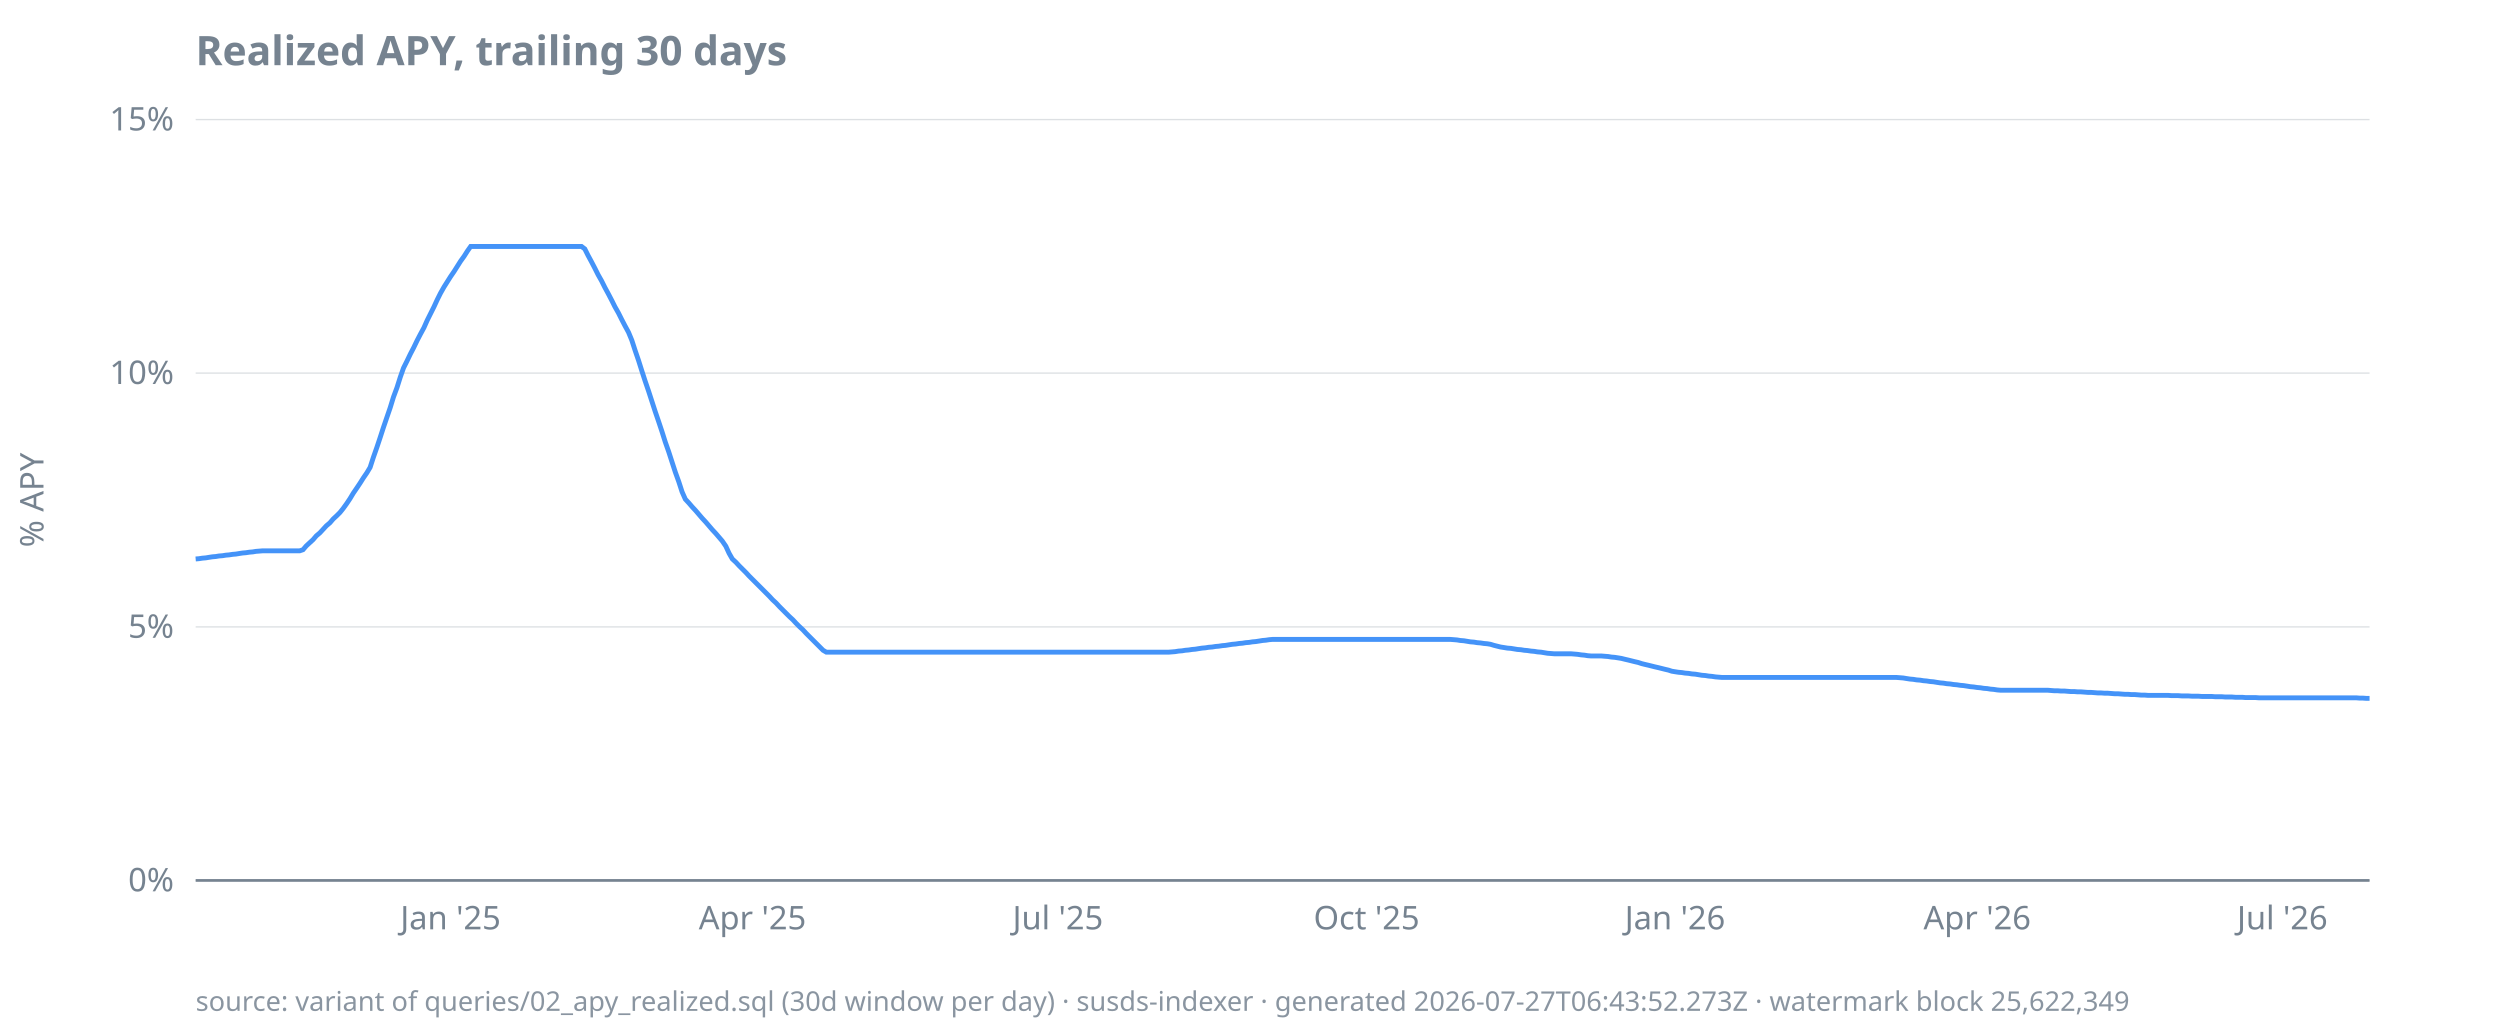
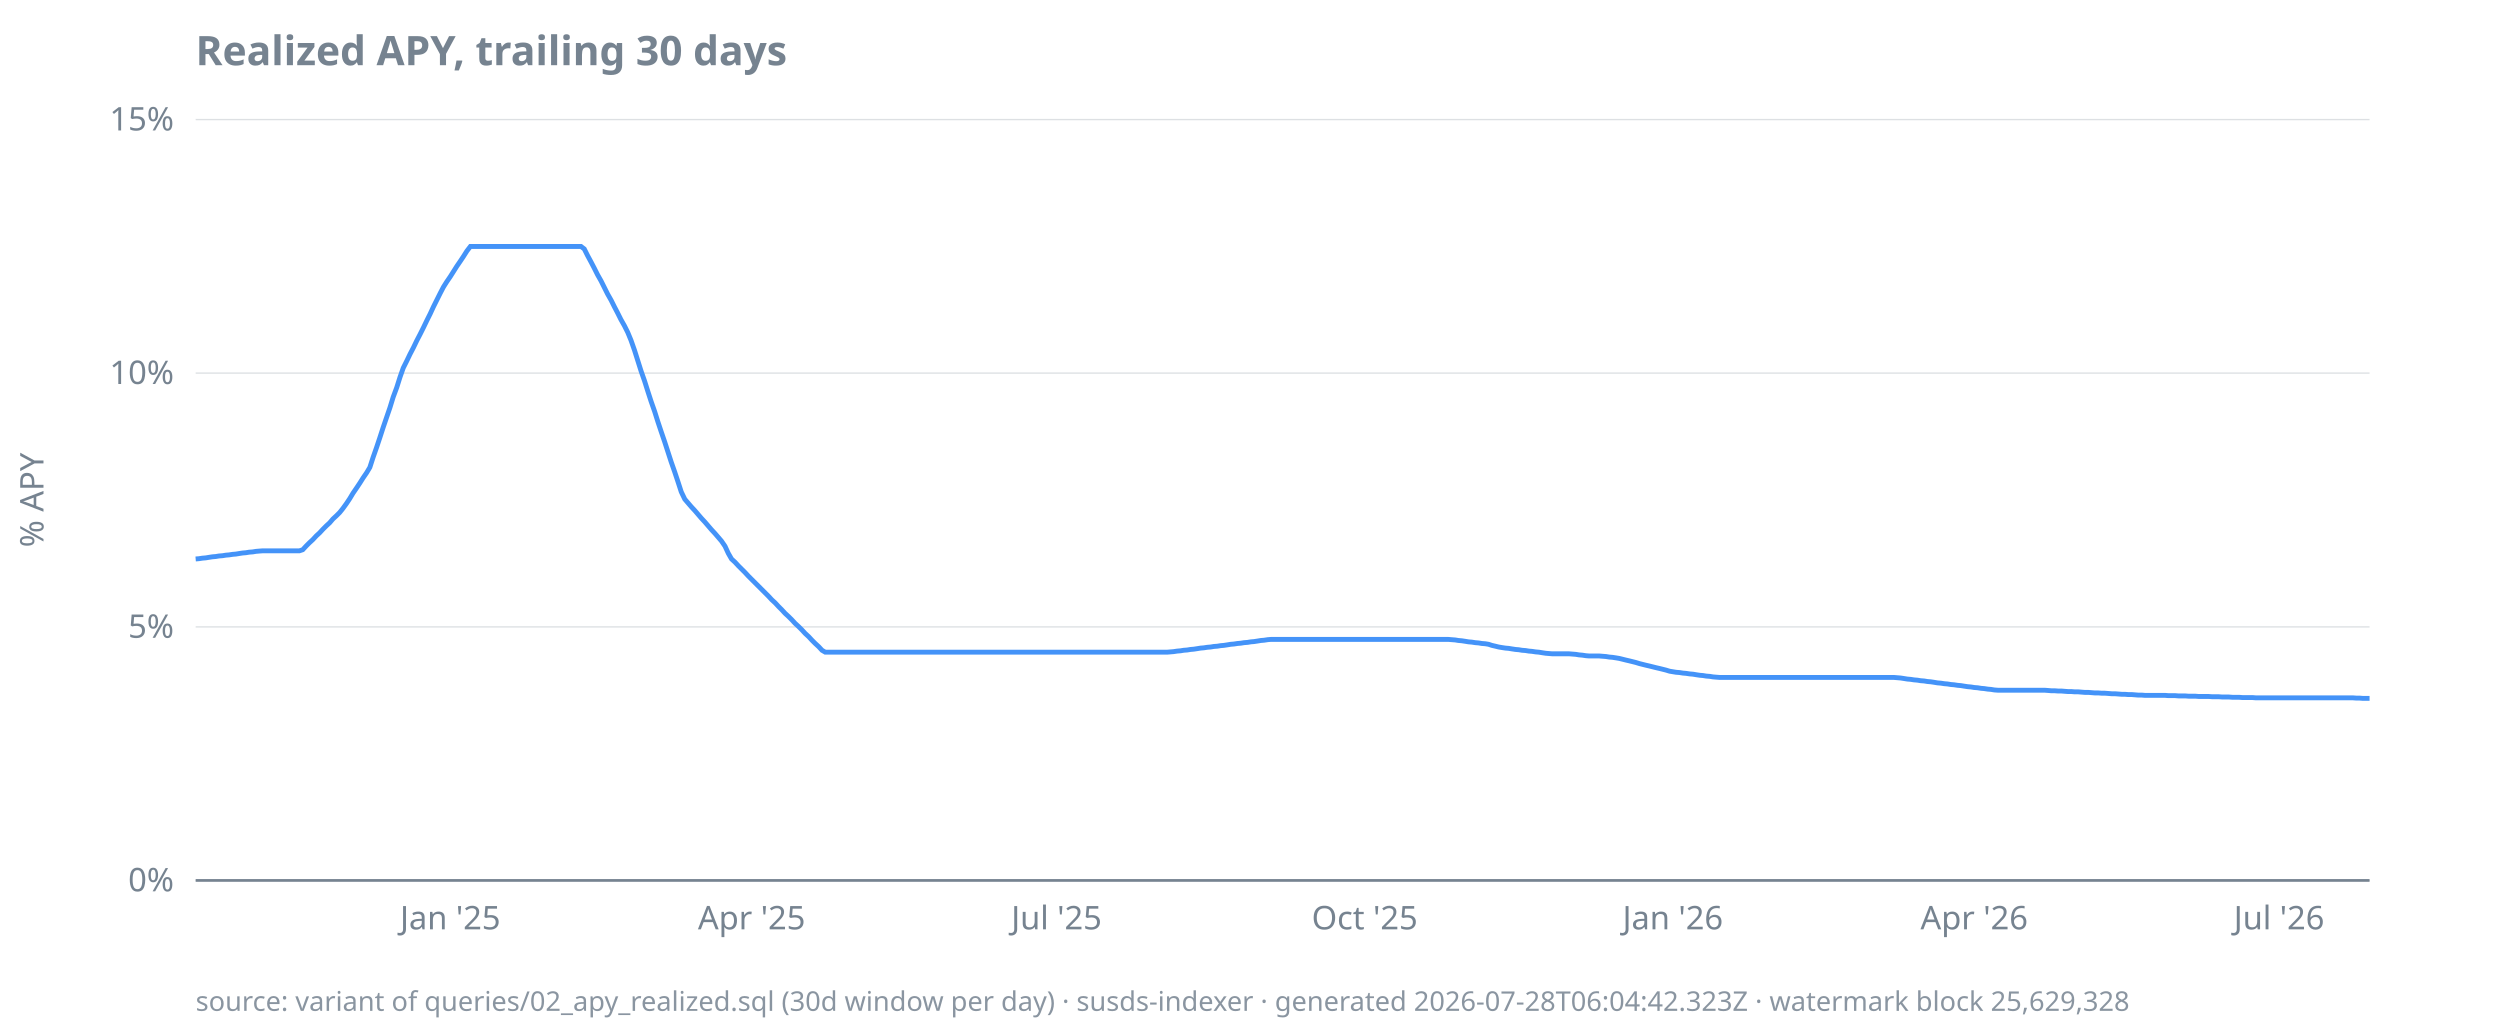
<svg xmlns="http://www.w3.org/2000/svg" width="920" height="380" viewBox="0 0 920 380">
  <style>
  text { font-family: ui-sans-serif, system-ui, sans-serif; font-size: 12px; fill: #768390; }
  .title { font-size: 15px; font-weight: 600; fill: #768390; }
  .footer { font-size: 10px; fill: #768390; opacity: 0.85; }
  .axis { stroke: #768390; stroke-width: 1; }
  .grid { stroke: #768390; stroke-width: 0.5; opacity: 0.25; }
  .line { stroke: #4493f8; stroke-width: 1.8; fill: none; }
  .pos { fill: #3fb950; }
  .neg { fill: #f85149; }
  @media (prefers-color-scheme: dark) {
    text, .title, .footer { fill: #9198a1; }
  }
</style>
  <text class="title" x="72" y="24">Realized APY, trailing 30 days</text>
  <text transform="rotate(-90)" x="-184" y="16" text-anchor="middle">% APY</text>
  <line class="grid" x1="72" x2="872" y1="324.0" y2="324.0" />
  <line class="grid" x1="72" x2="872" y1="230.7" y2="230.7" />
  <line class="grid" x1="72" x2="872" y1="137.3" y2="137.3" />
  <line class="grid" x1="72" x2="872" y1="44.0" y2="44.0" />
  <line class="axis" x1="72" x2="872" y1="324.0" y2="324.0" />
  <text x="64" y="328.0" text-anchor="end">0%</text>
  <text x="64" y="234.7" text-anchor="end">5%</text>
  <text x="64" y="141.3" text-anchor="end">10%</text>
  <text x="64" y="48.0" text-anchor="end">15%</text>
-   <text x="165.8" y="342" text-anchor="middle">Jan '25</text>
-   <text x="276.9" y="342" text-anchor="middle">Apr '25</text>
-   <text x="389.3" y="342" text-anchor="middle">Jul '25</text>
-   <text x="502.9" y="342" text-anchor="middle">Oct '25</text>
-   <text x="616.4" y="342" text-anchor="middle">Jan '26</text>
-   <text x="727.6" y="342" text-anchor="middle">Apr '26</text>
-   <text x="839.9" y="342" text-anchor="middle">Jul '26</text>
-   <path class="line" d="M72.0,205.7L73.2,205.6L74.5,205.4L75.7,205.3L76.9,205.1L78.2,204.9L79.4,204.8L80.6,204.6L81.9,204.5L83.1,204.3L84.3,204.2L85.6,204.0L86.8,203.9L88.0,203.7L89.3,203.5L90.5,203.4L91.8,203.2L93.0,203.1L94.2,202.9L95.5,202.8L96.7,202.7L97.9,202.7L99.2,202.7L100.4,202.7L101.6,202.7L102.9,202.7L104.1,202.7L105.3,202.7L106.6,202.7L107.8,202.7L109.0,202.7L110.3,202.7L111.5,202.3L112.7,200.9L114.0,199.7L115.2,198.6L116.4,197.2L117.7,196.1L118.9,194.8L120.1,193.5L121.4,192.4L122.6,191.0L123.9,189.8L125.1,188.6L126.3,187.1L127.6,185.3L128.8,183.5L130.0,181.5L131.3,179.6L132.5,177.8L133.7,175.9L135.0,174.0L136.2,172.0L137.4,168.3L138.7,164.6L139.9,161.0L141.1,157.3L142.4,153.5L143.6,150.0L144.8,146.1L146.1,142.6L147.3,138.8L148.5,135.4L149.8,132.8L151.0,130.3L152.2,128.0L153.5,125.3L154.7,123.0L156.0,120.6L157.2,117.9L158.4,115.5L159.7,112.9L160.9,110.3L162.1,107.9L163.4,105.6L164.6,103.7L165.8,101.8L167.1,99.9L168.3,98.0L169.5,96.1L170.8,94.3L172.0,92.4L173.2,90.7L174.5,90.7L175.7,90.7L176.9,90.7L178.2,90.7L179.4,90.7L180.6,90.7L181.9,90.7L183.1,90.7L184.3,90.7L185.6,90.7L186.8,90.7L188.0,90.7L189.3,90.7L190.5,90.7L191.8,90.7L193.0,90.7L194.2,90.7L195.5,90.7L196.7,90.7L197.9,90.7L199.2,90.7L200.4,90.7L201.6,90.7L202.9,90.7L204.1,90.7L205.3,90.7L206.6,90.7L207.8,90.7L209.0,90.7L210.3,90.7L211.5,90.7L212.7,90.7L214.0,90.7L215.2,91.6L216.4,94.0L217.7,96.4L218.9,98.7L220.1,101.1L221.4,103.4L222.6,105.8L223.9,108.2L225.1,110.5L226.3,112.9L227.6,115.2L228.8,117.6L230.0,119.9L231.3,122.3L232.5,125.2L233.7,128.9L235.0,132.7L236.2,136.5L237.4,140.2L238.7,144.0L239.9,147.7L241.1,151.4L242.4,155.2L243.6,158.8L244.8,162.6L246.1,166.3L247.3,170.0L248.5,173.7L249.8,177.3L251.0,181.0L252.2,183.7L253.5,185.1L254.7,186.5L256.0,187.9L257.2,189.3L258.4,190.7L259.7,192.1L260.9,193.5L262.1,194.9L263.4,196.3L264.6,197.7L265.8,199.1L267.1,201.0L268.3,203.6L269.5,205.7L270.8,206.9L272.0,208.2L273.2,209.4L274.5,210.7L275.7,212.0L276.9,213.2L278.2,214.5L279.4,215.7L280.6,216.9L281.9,218.2L283.1,219.4L284.3,220.7L285.6,221.9L286.8,223.2L288.0,224.4L289.3,225.7L290.5,226.9L291.8,228.1L293.0,229.4L294.2,230.6L295.5,231.8L296.7,233.1L297.9,234.3L299.2,235.6L300.4,236.8L301.6,238.0L302.9,239.3L304.1,240.0L305.3,240.0L306.6,240.0L307.8,240.0L309.0,240.0L310.3,240.0L311.5,240.0L312.7,240.0L314.0,240.0L315.2,240.0L316.4,240.0L317.7,240.0L318.9,240.0L320.1,240.0L321.4,240.0L322.6,240.0L323.9,240.0L325.1,240.0L326.3,240.0L327.6,240.0L328.8,240.0L330.0,240.0L331.3,240.0L332.5,240.0L333.7,240.0L335.0,240.0L336.2,240.0L337.4,240.0L338.7,240.0L339.9,240.0L341.1,240.0L342.4,240.0L343.6,240.0L344.8,240.0L346.1,240.0L347.3,240.0L348.5,240.0L349.8,240.0L351.0,240.0L352.2,240.0L353.5,240.0L354.7,240.0L356.0,240.0L357.2,240.0L358.4,240.0L359.7,240.0L360.9,240.0L362.1,240.0L363.4,240.0L364.6,240.0L365.8,240.0L367.1,240.0L368.3,240.0L369.5,240.0L370.8,240.0L372.0,240.0L373.2,240.0L374.5,240.0L375.7,240.0L376.9,240.0L378.2,240.0L379.4,240.0L380.6,240.0L381.9,240.0L383.1,240.0L384.3,240.0L385.6,240.0L386.8,240.0L388.0,240.0L389.3,240.0L390.5,240.0L391.8,240.0L393.0,240.0L394.2,240.0L395.5,240.0L396.7,240.0L397.9,240.0L399.2,240.0L400.4,240.0L401.6,240.0L402.9,240.0L404.1,240.0L405.3,240.0L406.6,240.0L407.8,240.0L409.0,240.0L410.3,240.0L411.5,240.0L412.7,240.0L414.0,240.0L415.2,240.0L416.4,240.0L417.7,240.0L418.9,240.0L420.1,240.0L421.4,240.0L422.6,240.0L423.9,240.0L425.1,240.0L426.3,240.0L427.6,240.0L428.8,240.0L430.0,240.0L431.3,239.9L432.5,239.8L433.7,239.6L435.0,239.5L436.2,239.3L437.4,239.2L438.7,239.0L439.9,238.9L441.1,238.7L442.4,238.5L443.6,238.4L444.8,238.2L446.1,238.1L447.3,237.9L448.5,237.8L449.8,237.6L451.0,237.5L452.2,237.3L453.5,237.1L454.7,237.0L456.0,236.8L457.2,236.7L458.4,236.5L459.7,236.4L460.9,236.2L462.1,236.1L463.4,235.9L464.6,235.7L465.8,235.6L467.1,235.4L468.3,235.3L469.5,235.3L470.8,235.3L472.0,235.3L473.2,235.3L474.5,235.3L475.7,235.3L476.9,235.3L478.2,235.3L479.4,235.3L480.6,235.3L481.9,235.3L483.1,235.3L484.3,235.3L485.6,235.3L486.8,235.3L488.0,235.3L489.3,235.3L490.5,235.3L491.8,235.3L493.0,235.3L494.2,235.3L495.5,235.3L496.7,235.3L497.9,235.3L499.2,235.3L500.4,235.3L501.6,235.3L502.9,235.3L504.1,235.3L505.3,235.3L506.6,235.3L507.8,235.3L509.0,235.3L510.3,235.3L511.5,235.3L512.7,235.3L514.0,235.3L515.2,235.3L516.4,235.3L517.7,235.3L518.9,235.3L520.1,235.3L521.4,235.3L522.6,235.3L523.9,235.3L525.1,235.3L526.3,235.3L527.6,235.3L528.8,235.3L530.0,235.3L531.3,235.3L532.5,235.3L533.7,235.3L535.0,235.4L536.2,235.5L537.4,235.7L538.7,235.8L539.9,236.0L541.1,236.2L542.4,236.3L543.6,236.5L544.8,236.6L546.1,236.8L547.3,236.9L548.5,237.1L549.8,237.5L551.0,237.8L552.2,238.1L553.5,238.3L554.7,238.5L556.0,238.6L557.2,238.8L558.4,239.0L559.7,239.1L560.9,239.3L562.1,239.4L563.4,239.6L564.6,239.7L565.8,239.9L567.1,240.0L568.3,240.2L569.5,240.4L570.8,240.5L572.0,240.6L573.2,240.6L574.5,240.6L575.7,240.6L576.9,240.6L578.2,240.6L579.4,240.7L580.6,240.8L581.9,241.0L583.1,241.1L584.3,241.3L585.6,241.4L586.8,241.4L588.0,241.4L589.3,241.4L590.5,241.5L591.8,241.6L593.0,241.8L594.2,241.9L595.5,242.1L596.7,242.3L597.9,242.6L599.2,242.9L600.4,243.2L601.6,243.5L602.9,243.8L604.1,244.2L605.3,244.5L606.6,244.8L607.8,245.1L609.0,245.4L610.3,245.7L611.5,246.0L612.7,246.3L614.0,246.6L615.2,247.0L616.4,247.2L617.7,247.4L618.9,247.5L620.1,247.7L621.4,247.8L622.6,248.0L623.9,248.1L625.1,248.3L626.3,248.5L627.6,248.6L628.8,248.8L630.0,248.9L631.3,249.1L632.5,249.2L633.7,249.3L635.0,249.3L636.2,249.3L637.4,249.3L638.7,249.3L639.9,249.3L641.1,249.3L642.4,249.3L643.6,249.3L644.8,249.3L646.1,249.3L647.3,249.3L648.5,249.3L649.8,249.3L651.0,249.3L652.2,249.3L653.5,249.3L654.7,249.3L656.0,249.3L657.2,249.3L658.4,249.3L659.7,249.3L660.9,249.3L662.1,249.3L663.4,249.3L664.6,249.3L665.8,249.3L667.1,249.3L668.3,249.3L669.5,249.3L670.8,249.3L672.0,249.3L673.2,249.3L674.5,249.3L675.7,249.3L676.9,249.3L678.2,249.3L679.4,249.3L680.6,249.3L681.9,249.3L683.1,249.3L684.3,249.3L685.6,249.3L686.8,249.3L688.0,249.3L689.3,249.3L690.5,249.3L691.8,249.3L693.0,249.3L694.2,249.3L695.5,249.3L696.7,249.3L697.9,249.3L699.2,249.4L700.4,249.5L701.6,249.7L702.9,249.9L704.1,250.0L705.3,250.2L706.6,250.3L707.8,250.5L709.0,250.6L710.3,250.8L711.5,250.9L712.7,251.1L714.0,251.3L715.2,251.4L716.4,251.6L717.7,251.7L718.9,251.9L720.1,252.0L721.4,252.2L722.6,252.3L723.9,252.5L725.1,252.7L726.3,252.8L727.6,253.0L728.8,253.1L730.0,253.3L731.3,253.4L732.5,253.6L733.7,253.7L735.0,253.9L736.2,254.0L737.4,254.0L738.7,254.0L739.9,254.0L741.1,254.0L742.4,254.0L743.6,254.0L744.8,254.0L746.1,254.0L747.3,254.0L748.5,254.0L749.8,254.0L751.0,254.0L752.2,254.0L753.5,254.0L754.7,254.1L756.0,254.2L757.2,254.2L758.4,254.3L759.7,254.3L760.9,254.4L762.1,254.5L763.4,254.5L764.6,254.6L765.8,254.6L767.1,254.7L768.3,254.8L769.5,254.8L770.8,254.9L772.0,255.0L773.2,255.0L774.5,255.1L775.7,255.1L776.9,255.2L778.2,255.3L779.4,255.3L780.6,255.4L781.9,255.5L783.1,255.5L784.3,255.6L785.6,255.6L786.8,255.7L788.0,255.8L789.3,255.8L790.5,255.9L791.8,255.9L793.0,255.9L794.2,255.9L795.5,255.9L796.7,255.9L797.9,255.9L799.2,256.0L800.4,256.0L801.6,256.0L802.9,256.1L804.1,256.1L805.3,256.1L806.6,256.2L807.8,256.2L809.0,256.2L810.3,256.3L811.5,256.3L812.7,256.3L814.0,256.3L815.2,256.4L816.4,256.4L817.7,256.4L818.9,256.5L820.1,256.5L821.4,256.5L822.6,256.6L823.9,256.6L825.1,256.6L826.3,256.7L827.6,256.7L828.8,256.7L830.0,256.7L831.3,256.8L832.5,256.8L833.7,256.8L835.0,256.8L836.2,256.8L837.4,256.8L838.7,256.8L839.9,256.8L841.1,256.8L842.4,256.8L843.6,256.8L844.8,256.8L846.1,256.8L847.3,256.8L848.5,256.8L849.8,256.8L851.0,256.8L852.2,256.8L853.5,256.8L854.7,256.8L856.0,256.8L857.2,256.8L858.4,256.8L859.7,256.8L860.9,256.8L862.1,256.8L863.4,256.8L864.6,256.8L865.8,256.8L867.1,256.8L868.3,256.9L869.5,256.9L870.8,257.0L872.0,257.0" />
-   <text class="footer" x="72" y="372">source: variant of queries/02_apy_realized.sql (30d window per day) · susds-indexer · generated 2026-07-27T06:43:52.273Z · watermark block 25,622,349</text>
+   <text x="165.7" y="342" text-anchor="middle">Jan '25</text>
+   <text x="276.6" y="342" text-anchor="middle">Apr '25</text>
+   <text x="388.8" y="342" text-anchor="middle">Jul '25</text>
+   <text x="502.2" y="342" text-anchor="middle">Oct '25</text>
+   <text x="615.6" y="342" text-anchor="middle">Jan '26</text>
+   <text x="726.5" y="342" text-anchor="middle">Apr '26</text>
+   <text x="838.7" y="342" text-anchor="middle">Jul '26</text>
+   <path class="line" d="M72.0,205.7L73.2,205.6L74.5,205.4L75.7,205.3L76.9,205.1L78.2,204.9L79.4,204.8L80.6,204.6L81.9,204.5L83.1,204.3L84.3,204.2L85.6,204.0L86.8,203.9L88.0,203.7L89.3,203.5L90.5,203.4L91.7,203.2L93.0,203.1L94.2,202.9L95.4,202.8L96.7,202.7L97.9,202.7L99.1,202.7L100.4,202.7L101.6,202.7L102.8,202.7L104.0,202.7L105.3,202.7L106.5,202.7L107.7,202.7L109.0,202.7L110.2,202.7L111.4,202.3L112.7,200.9L113.9,199.7L115.1,198.6L116.4,197.2L117.6,196.1L118.8,194.8L120.1,193.5L121.3,192.4L122.5,191.0L123.8,189.8L125.0,188.6L126.2,187.1L127.5,185.3L128.7,183.5L129.9,181.5L131.2,179.6L132.4,177.8L133.6,175.9L134.9,174.0L136.1,172.0L137.3,168.3L138.6,164.6L139.8,161.0L141.0,157.3L142.3,153.5L143.5,150.0L144.7,146.1L146.0,142.6L147.2,138.8L148.4,135.4L149.7,132.8L150.9,130.3L152.1,128.0L153.4,125.3L154.6,123.0L155.8,120.6L157.1,117.9L158.3,115.5L159.5,112.9L160.8,110.3L162.0,107.9L163.2,105.6L164.4,103.7L165.7,101.8L166.9,99.9L168.1,98.0L169.4,96.1L170.6,94.3L171.8,92.4L173.1,90.7L174.3,90.7L175.5,90.7L176.8,90.7L178.0,90.7L179.2,90.7L180.5,90.7L181.7,90.7L182.9,90.7L184.2,90.7L185.4,90.7L186.6,90.7L187.9,90.7L189.1,90.7L190.3,90.7L191.6,90.7L192.8,90.7L194.0,90.7L195.3,90.7L196.5,90.7L197.7,90.7L199.0,90.7L200.2,90.7L201.4,90.7L202.7,90.7L203.9,90.7L205.1,90.7L206.4,90.7L207.6,90.7L208.8,90.7L210.1,90.7L211.3,90.7L212.5,90.7L213.8,90.7L215.0,91.6L216.2,94.0L217.5,96.4L218.7,98.7L219.9,101.1L221.2,103.4L222.4,105.8L223.6,108.2L224.9,110.5L226.1,112.9L227.3,115.2L228.5,117.6L229.8,119.9L231.0,122.3L232.2,125.2L233.5,128.9L234.7,132.7L235.9,136.5L237.2,140.2L238.4,144.0L239.6,147.7L240.9,151.4L242.1,155.2L243.3,158.8L244.6,162.6L245.8,166.3L247.0,170.0L248.3,173.7L249.5,177.3L250.7,181.0L252.0,183.7L253.2,185.1L254.4,186.5L255.7,187.9L256.9,189.3L258.1,190.7L259.4,192.1L260.6,193.5L261.8,194.9L263.1,196.3L264.3,197.7L265.5,199.1L266.8,201.0L268.0,203.6L269.2,205.7L270.5,206.9L271.7,208.2L272.9,209.4L274.2,210.7L275.4,212.0L276.6,213.2L277.9,214.5L279.1,215.7L280.3,216.9L281.6,218.2L282.8,219.4L284.0,220.7L285.3,221.9L286.5,223.2L287.7,224.4L288.9,225.7L290.2,226.9L291.4,228.1L292.6,229.4L293.9,230.6L295.1,231.8L296.3,233.1L297.6,234.3L298.8,235.6L300.0,236.8L301.3,238.0L302.5,239.3L303.7,240.0L305.0,240.0L306.2,240.0L307.4,240.0L308.7,240.0L309.9,240.0L311.1,240.0L312.4,240.0L313.6,240.0L314.8,240.0L316.1,240.0L317.3,240.0L318.5,240.0L319.8,240.0L321.0,240.0L322.2,240.0L323.5,240.0L324.7,240.0L325.9,240.0L327.2,240.0L328.4,240.0L329.6,240.0L330.9,240.0L332.1,240.0L333.3,240.0L334.6,240.0L335.8,240.0L337.0,240.0L338.3,240.0L339.5,240.0L340.7,240.0L342.0,240.0L343.2,240.0L344.4,240.0L345.7,240.0L346.9,240.0L348.1,240.0L349.3,240.0L350.6,240.0L351.8,240.0L353.0,240.0L354.3,240.0L355.5,240.0L356.7,240.0L358.0,240.0L359.2,240.0L360.4,240.0L361.7,240.0L362.9,240.0L364.1,240.0L365.4,240.0L366.6,240.0L367.8,240.0L369.1,240.0L370.3,240.0L371.5,240.0L372.8,240.0L374.0,240.0L375.2,240.0L376.5,240.0L377.7,240.0L378.9,240.0L380.2,240.0L381.4,240.0L382.6,240.0L383.9,240.0L385.1,240.0L386.3,240.0L387.6,240.0L388.8,240.0L390.0,240.0L391.3,240.0L392.5,240.0L393.7,240.0L395.0,240.0L396.2,240.0L397.4,240.0L398.7,240.0L399.9,240.0L401.1,240.0L402.4,240.0L403.6,240.0L404.8,240.0L406.1,240.0L407.3,240.0L408.5,240.0L409.8,240.0L411.0,240.0L412.2,240.0L413.4,240.0L414.7,240.0L415.9,240.0L417.1,240.0L418.4,240.0L419.6,240.0L420.8,240.0L422.1,240.0L423.3,240.0L424.5,240.0L425.8,240.0L427.0,240.0L428.2,240.0L429.5,240.0L430.7,239.9L431.9,239.8L433.2,239.6L434.4,239.5L435.6,239.3L436.9,239.2L438.1,239.0L439.3,238.9L440.6,238.7L441.8,238.5L443.0,238.4L444.3,238.2L445.5,238.1L446.7,237.9L448.0,237.8L449.2,237.6L450.4,237.5L451.7,237.3L452.9,237.1L454.1,237.0L455.4,236.8L456.6,236.7L457.8,236.5L459.1,236.4L460.3,236.2L461.5,236.1L462.8,235.9L464.0,235.7L465.2,235.6L466.5,235.4L467.7,235.3L468.9,235.3L470.2,235.3L471.4,235.3L472.6,235.3L473.8,235.3L475.1,235.3L476.3,235.3L477.5,235.3L478.8,235.3L480.0,235.3L481.2,235.3L482.5,235.3L483.7,235.3L484.9,235.3L486.2,235.3L487.4,235.3L488.6,235.3L489.9,235.3L491.1,235.3L492.3,235.3L493.6,235.3L494.8,235.3L496.0,235.3L497.3,235.3L498.5,235.3L499.7,235.3L501.0,235.3L502.2,235.3L503.4,235.3L504.7,235.3L505.9,235.3L507.1,235.3L508.4,235.3L509.6,235.3L510.8,235.3L512.1,235.3L513.3,235.3L514.5,235.3L515.8,235.3L517.0,235.3L518.2,235.3L519.5,235.3L520.7,235.3L521.9,235.3L523.2,235.3L524.4,235.3L525.6,235.3L526.9,235.3L528.1,235.3L529.3,235.3L530.6,235.3L531.8,235.3L533.0,235.3L534.2,235.4L535.5,235.5L536.7,235.7L537.9,235.8L539.2,236.0L540.4,236.2L541.6,236.3L542.9,236.5L544.1,236.6L545.3,236.8L546.6,236.9L547.8,237.1L549.0,237.5L550.3,237.8L551.5,238.1L552.7,238.3L554.0,238.5L555.2,238.6L556.4,238.8L557.7,239.0L558.9,239.1L560.1,239.3L561.4,239.4L562.6,239.6L563.8,239.7L565.1,239.9L566.3,240.0L567.5,240.2L568.8,240.4L570.0,240.5L571.2,240.6L572.5,240.6L573.7,240.6L574.9,240.6L576.2,240.6L577.4,240.6L578.6,240.7L579.9,240.8L581.1,241.0L582.3,241.1L583.6,241.3L584.8,241.4L586.0,241.4L587.3,241.4L588.5,241.4L589.7,241.5L591.0,241.6L592.2,241.8L593.4,241.9L594.7,242.1L595.9,242.3L597.1,242.6L598.3,242.9L599.6,243.2L600.8,243.5L602.0,243.8L603.3,244.2L604.5,244.5L605.7,244.8L607.0,245.1L608.2,245.4L609.4,245.7L610.7,246.0L611.9,246.3L613.1,246.6L614.4,247.0L615.6,247.2L616.8,247.4L618.1,247.5L619.3,247.7L620.5,247.8L621.8,248.0L623.0,248.1L624.2,248.3L625.5,248.5L626.7,248.6L627.9,248.8L629.2,248.9L630.4,249.1L631.6,249.2L632.9,249.3L634.1,249.3L635.3,249.3L636.6,249.3L637.8,249.3L639.0,249.3L640.3,249.3L641.5,249.3L642.7,249.3L644.0,249.3L645.2,249.3L646.4,249.3L647.7,249.3L648.9,249.3L650.1,249.3L651.4,249.3L652.6,249.3L653.8,249.3L655.1,249.3L656.3,249.3L657.5,249.3L658.7,249.3L660.0,249.3L661.2,249.3L662.4,249.3L663.7,249.3L664.9,249.3L666.1,249.3L667.4,249.3L668.6,249.3L669.8,249.3L671.1,249.3L672.3,249.3L673.5,249.3L674.8,249.3L676.0,249.3L677.2,249.3L678.5,249.3L679.7,249.3L680.9,249.3L682.2,249.3L683.4,249.3L684.6,249.3L685.9,249.3L687.1,249.3L688.3,249.3L689.6,249.3L690.8,249.3L692.0,249.3L693.3,249.3L694.5,249.3L695.7,249.3L697.0,249.3L698.2,249.4L699.4,249.5L700.7,249.7L701.9,249.9L703.1,250.0L704.4,250.2L705.6,250.3L706.8,250.5L708.1,250.6L709.3,250.8L710.5,250.9L711.8,251.1L713.0,251.3L714.2,251.4L715.5,251.6L716.7,251.7L717.9,251.9L719.1,252.0L720.4,252.2L721.6,252.3L722.8,252.5L724.1,252.7L725.3,252.8L726.5,253.0L727.8,253.1L729.0,253.3L730.2,253.4L731.5,253.6L732.7,253.7L733.9,253.9L735.2,254.0L736.4,254.0L737.6,254.0L738.9,254.0L740.1,254.0L741.3,254.0L742.6,254.0L743.8,254.0L745.0,254.0L746.3,254.0L747.5,254.0L748.7,254.0L750.0,254.0L751.2,254.0L752.4,254.0L753.7,254.1L754.9,254.2L756.1,254.2L757.4,254.3L758.6,254.3L759.8,254.4L761.1,254.5L762.3,254.5L763.5,254.6L764.8,254.6L766.0,254.7L767.2,254.8L768.5,254.8L769.7,254.9L770.9,255.0L772.2,255.0L773.4,255.1L774.6,255.1L775.9,255.2L777.1,255.3L778.3,255.3L779.6,255.4L780.8,255.5L782.0,255.5L783.2,255.6L784.5,255.6L785.7,255.7L786.9,255.8L788.2,255.8L789.4,255.9L790.6,255.9L791.9,255.9L793.1,255.9L794.3,255.9L795.6,255.9L796.8,255.9L798.0,256.0L799.3,256.0L800.5,256.0L801.7,256.1L803.0,256.1L804.2,256.1L805.4,256.2L806.7,256.2L807.9,256.2L809.1,256.3L810.4,256.3L811.6,256.3L812.8,256.3L814.1,256.4L815.3,256.4L816.5,256.4L817.8,256.5L819.0,256.5L820.2,256.5L821.5,256.6L822.7,256.6L823.9,256.6L825.2,256.7L826.4,256.7L827.6,256.7L828.9,256.7L830.1,256.8L831.3,256.8L832.6,256.8L833.8,256.8L835.0,256.8L836.3,256.8L837.5,256.8L838.7,256.8L840.0,256.8L841.2,256.8L842.4,256.8L843.6,256.8L844.9,256.8L846.1,256.8L847.3,256.8L848.6,256.8L849.8,256.8L851.0,256.8L852.3,256.8L853.5,256.8L854.7,256.8L856.0,256.8L857.2,256.8L858.4,256.8L859.7,256.8L860.9,256.8L862.1,256.8L863.4,256.8L864.6,256.8L865.8,256.8L867.1,256.9L868.3,256.9L869.5,257.0L870.8,257.0L872.0,257.0" />
+   <text class="footer" x="72" y="372">source: variant of queries/02_apy_realized.sql (30d window per day) · susds-indexer · generated 2026-07-28T06:04:42.323Z · watermark block 25,629,328</text>
</svg>
